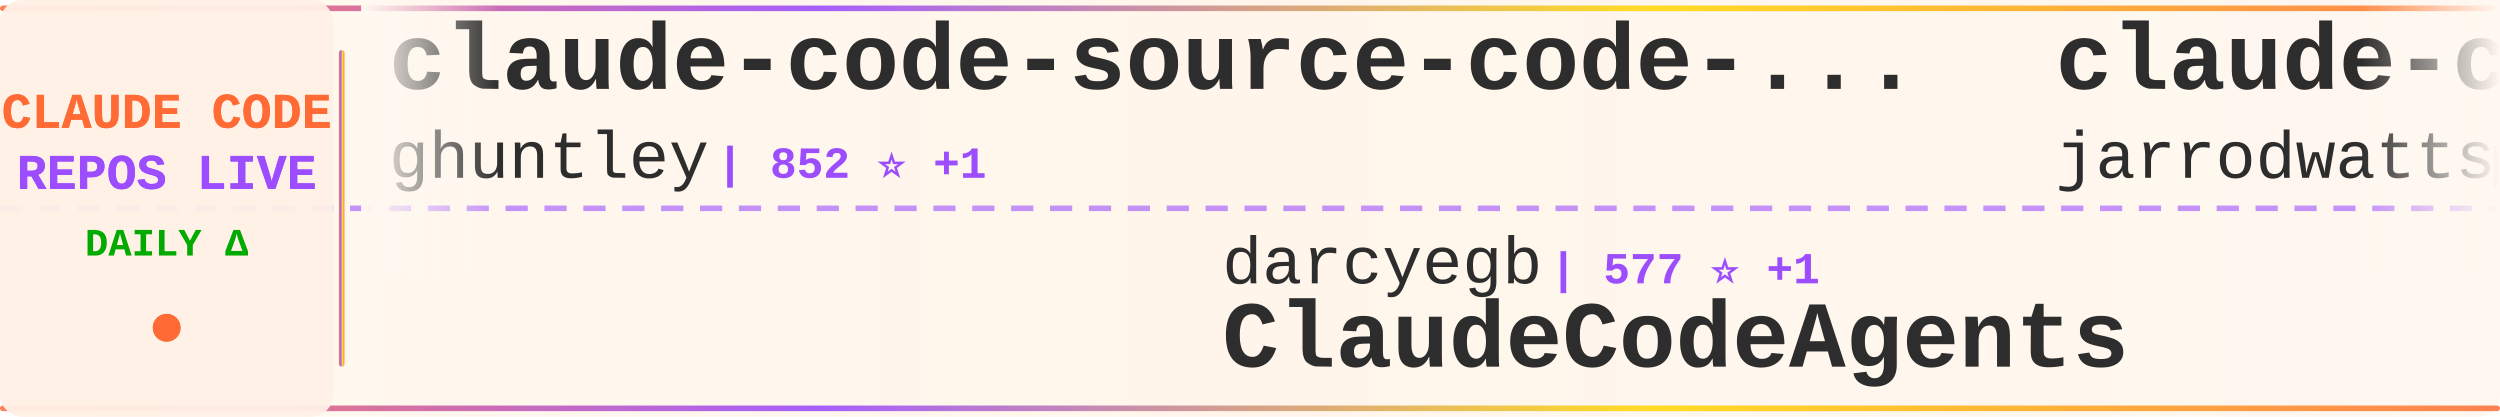
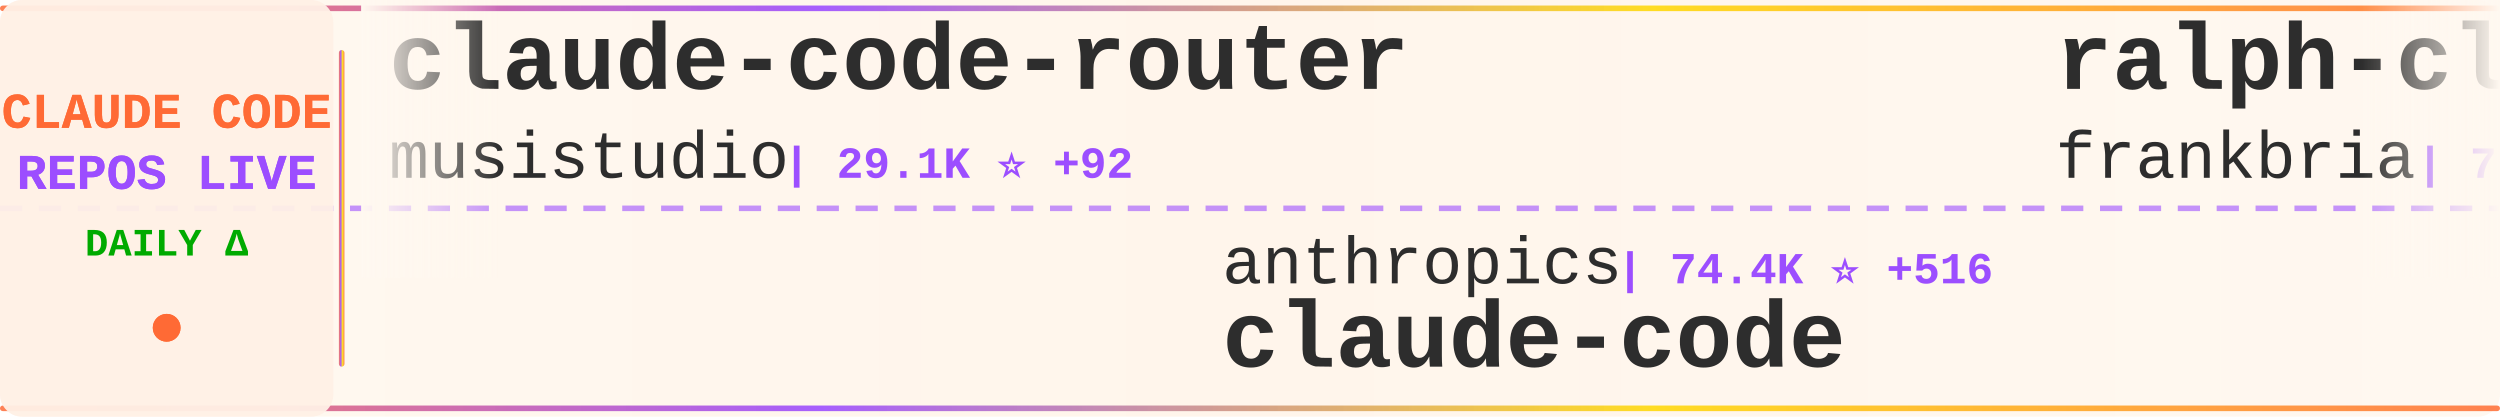
<svg xmlns="http://www.w3.org/2000/svg" width="900" height="150">
  <defs>
    <linearGradient id="tickerBg" x1="0%" y1="0%" x2="100%" y2="0%">
      <stop offset="0%" style="stop-color:#fff8f0;stop-opacity:0.98" />
      <stop offset="50%" style="stop-color:#fff5eb;stop-opacity:1" />
      <stop offset="100%" style="stop-color:#fff8f0;stop-opacity:0.98" />
    </linearGradient>
    <linearGradient id="borderGrad" x1="0%" y1="0%" x2="100%" y2="0%">
      <stop offset="0%" style="stop-color:#FF6B35;stop-opacity:0.85">
        <animate attributeName="stop-opacity" values="0.85;1;0.85" dur="2s" repeatCount="indefinite" />
      </stop>
      <stop offset="33%" style="stop-color:#9C4EFF;stop-opacity:0.9">
        <animate attributeName="stop-opacity" values="0.9;1;0.9" dur="2.2s" repeatCount="indefinite" />
      </stop>
      <stop offset="66%" style="stop-color:#FFD700;stop-opacity:0.85">
        <animate attributeName="stop-opacity" values="0.85;1;0.85" dur="1.8s" repeatCount="indefinite" />
      </stop>
      <stop offset="100%" style="stop-color:#FF6B35;stop-opacity:0.85">
        <animate attributeName="stop-opacity" values="0.85;1;0.85" dur="2s" repeatCount="indefinite" />
      </stop>
    </linearGradient>
    <filter id="textGlow">
      <feGaussianBlur stdDeviation="0.15" result="coloredBlur" />
      <feMerge>
        <feMergeNode in="coloredBlur" />
        <feMergeNode in="SourceGraphic" />
      </feMerge>
    </filter>
    <filter id="metricGlow">
      <feGaussianBlur stdDeviation="0.2" result="coloredBlur" />
      <feMerge>
        <feMergeNode in="coloredBlur" />
        <feMergeNode in="SourceGraphic" />
      </feMerge>
    </filter>
    <linearGradient id="leftFade" x1="0%" y1="0%" x2="100%" y2="0%">
      <stop offset="0%" style="stop-color:#fff8f0;stop-opacity:1" />
      <stop offset="100%" style="stop-color:#fff8f0;stop-opacity:0" />
    </linearGradient>
    <linearGradient id="rightFade" x1="0%" y1="0%" x2="100%" y2="0%">
      <stop offset="0%" style="stop-color:#fff8f0;stop-opacity:0" />
      <stop offset="100%" style="stop-color:#fff8f0;stop-opacity:1" />
    </linearGradient>
  </defs>
  <rect width="900" height="150" fill="url(#tickerBg)" rx="8" />
  <rect x="0" y="2" width="900" height="2" fill="url(#borderGrad)" rx="1" />
  <rect x="0" y="146" width="900" height="2" fill="url(#borderGrad)" rx="1" />
  <line x1="0" y1="75" x2="900" y2="75" stroke="#9C4EFF" stroke-width="2" stroke-dasharray="8 6" opacity="0.6" />
  <rect x="0" y="0" width="120" height="150" fill="#fff0e6" opacity="0.95" rx="8" />
  <text x="60" y="46" font-family="'Courier New', monospace" font-size="18" font-weight="bold" fill="#FF6B35" text-anchor="middle" filter="url(#textGlow)">
    CLAUDE CODE
  </text>
  <text x="60" y="68" font-family="'Courier New', monospace" font-size="18" font-weight="bold" fill="#9C4EFF" text-anchor="middle" filter="url(#textGlow)">
    REPOS LIVE
  </text>
  <text x="60" y="92" font-family="'Courier New', monospace" font-size="14" font-weight="bold" fill="#00aa00" text-anchor="middle">
    DAILY Δ
  </text>
  <circle cx="60" cy="118" r="5" fill="#FF6B35" filter="url(#metricGlow)">
    <animate attributeName="r" values="4;6;4" dur="1.5s" repeatCount="indefinite" />
    <animate attributeName="opacity" values="0.6;1;0.6" dur="1.5s" repeatCount="indefinite" />
  </circle>
  <rect x="122" y="18" width="2" height="114" fill="url(#borderGrad)" rx="1" />
  <clipPath id="tickerClip">
    <rect x="130" y="0" width="770" height="150" />
  </clipPath>
  <g clip-path="url(#tickerClip)">
    <g id="tickerItems">
      <animateTransform attributeName="transform" attributeType="XML" type="translate" from="0 0" to="-3000 0" dur="54s" repeatCount="indefinite" />
      <g transform="translate(0, 0)">
-         <text x="140" y="32" font-family="'Courier New', monospace" font-size="34" font-weight="bold" fill="#2d2d2d">claude-code-source-code-...</text>
-         <text x="140" y="64" font-family="'Courier New', monospace" font-size="24" font-weight="normal" fill="#2d2d2d" opacity="1.0">ghuntley</text>
-         <text x="258" y="64" font-family="'Courier New', monospace" font-size="16" font-weight="bold" fill="#9C4EFF"> | 852 ⭐ +1</text>
+         <text x="140" y="32" font-family="'Courier New', monospace" font-size="34" font-weight="bold" fill="#2d2d2d">claude-code-router</text>
+         <text x="140" y="64" font-family="'Courier New', monospace" font-size="24" font-weight="normal" fill="#2d2d2d" opacity="1.0">musistudio</text>
+         <text x="282" y="64" font-family="'Courier New', monospace" font-size="16" font-weight="bold" fill="#9C4EFF"> | 29.1K ⭐ +92</text>
      </g>
      <g transform="translate(300, 0)">
+         <text x="140" y="102" font-family="'Courier New', monospace" font-size="24" font-weight="normal" fill="#2d2d2d" opacity="1.0">anthropics</text>
+         <text x="282" y="102" font-family="'Courier New', monospace" font-size="16" font-weight="bold" fill="#9C4EFF"> | 74.4K ⭐ +516</text>
+         <text x="140" y="132" font-family="'Courier New', monospace" font-size="34" font-weight="bold" fill="#2d2d2d">claude-code</text>
+       </g>
+       <g transform="translate(600, 0)">
+         <text x="140" y="32" font-family="'Courier New', monospace" font-size="34" font-weight="bold" fill="#2d2d2d">ralph-claude-code</text>
+         <text x="140" y="64" font-family="'Courier New', monospace" font-size="24" font-weight="normal" fill="#2d2d2d" opacity="1.0">frankbria</text>
+         <text x="270" y="64" font-family="'Courier New', monospace" font-size="16" font-weight="bold" fill="#9C4EFF"> | 7.5K ⭐ +29</text>
+       </g>
+       <g transform="translate(900, 0)">
        <text x="140" y="102" font-family="'Courier New', monospace" font-size="24" font-weight="normal" fill="#2d2d2d" opacity="1.0">darcyegb</text>
        <text x="258" y="102" font-family="'Courier New', monospace" font-size="16" font-weight="bold" fill="#9C4EFF"> | 577 ⭐ +1</text>
        <text x="140" y="132" font-family="'Courier New', monospace" font-size="34" font-weight="bold" fill="#2d2d2d">ClaudeCodeAgents</text>
      </g>
-       <g transform="translate(600, 0)">
-         <text x="140" y="32" font-family="'Courier New', monospace" font-size="34" font-weight="bold" fill="#2d2d2d">claude-code-config</text>
-         <text x="140" y="64" font-family="'Courier New', monospace" font-size="24" font-weight="normal" fill="#2d2d2d" opacity="1.0">jarrodwatts</text>
-         <text x="294" y="64" font-family="'Courier New', monospace" font-size="16" font-weight="bold" fill="#9C4EFF"> | 959 ⭐ +1</text>
-       </g>
-       <g transform="translate(900, 0)">
-         <text x="140" y="102" font-family="'Courier New', monospace" font-size="24" font-weight="normal" fill="#2d2d2d" opacity="1.0">davila7</text>
-         <text x="246" y="102" font-family="'Courier New', monospace" font-size="16" font-weight="bold" fill="#9C4EFF"> | 22.2K ⭐ +102</text>
-         <text x="140" y="132" font-family="'Courier New', monospace" font-size="34" font-weight="bold" fill="#2d2d2d">claude-code-templates</text>
-       </g>
      <g transform="translate(1200, 0)">
-         <text x="140" y="32" font-family="'Courier New', monospace" font-size="34" font-weight="bold" fill="#2d2d2d">claude-code-pm-course</text>
-         <text x="140" y="64" font-family="'Courier New', monospace" font-size="24" font-weight="normal" fill="#2d2d2d" opacity="1.0">carlvellotti</text>
-         <text x="306" y="64" font-family="'Courier New', monospace" font-size="16" font-weight="bold" fill="#9C4EFF"> | 1.6K ⭐ +12</text>
+         <text x="140" y="32" font-family="'Courier New', monospace" font-size="34" font-weight="bold" fill="#2d2d2d">claude-code-system-promp...</text>
+         <text x="140" y="64" font-family="'Courier New', monospace" font-size="24" font-weight="normal" fill="#2d2d2d" opacity="1.0">Piebald-AI</text>
+         <text x="282" y="64" font-family="'Courier New', monospace" font-size="16" font-weight="bold" fill="#9C4EFF"> | 5.4K ⭐ +56</text>
      </g>
      <g transform="translate(1500, 0)">
-         <text x="140" y="102" font-family="'Courier New', monospace" font-size="24" font-weight="normal" fill="#2d2d2d" opacity="1.0">eyaltoledano</text>
-         <text x="306" y="102" font-family="'Courier New', monospace" font-size="16" font-weight="bold" fill="#9C4EFF"> | 25.8K ⭐ +25</text>
-         <text x="140" y="132" font-family="'Courier New', monospace" font-size="34" font-weight="bold" fill="#2d2d2d">claude-task-master</text>
+         <text x="140" y="102" font-family="'Courier New', monospace" font-size="24" font-weight="normal" fill="#2d2d2d" opacity="1.0">ding113</text>
+         <text x="246" y="102" font-family="'Courier New', monospace" font-size="16" font-weight="bold" fill="#9C4EFF"> | 1.6K ⭐ +21</text>
+         <text x="140" y="132" font-family="'Courier New', monospace" font-size="34" font-weight="bold" fill="#2d2d2d">claude-code-hub</text>
      </g>
      <g transform="translate(1800, 0)">
-         <text x="140" y="32" font-family="'Courier New', monospace" font-size="34" font-weight="bold" fill="#2d2d2d">awesome-claude-code-suba...</text>
-         <text x="140" y="64" font-family="'Courier New', monospace" font-size="24" font-weight="normal" fill="#2d2d2d" opacity="1.0">VoltAgent</text>
-         <text x="270" y="64" font-family="'Courier New', monospace" font-size="16" font-weight="bold" fill="#9C4EFF"> | 12.6K ⭐ +122</text>
+         <text x="140" y="32" font-family="'Courier New', monospace" font-size="34" font-weight="bold" fill="#2d2d2d">claude-code-base-action</text>
+         <text x="140" y="64" font-family="'Courier New', monospace" font-size="24" font-weight="normal" fill="#2d2d2d" opacity="1.0">anthropics</text>
+         <text x="282" y="64" font-family="'Courier New', monospace" font-size="16" font-weight="bold" fill="#9C4EFF"> | 594 ⭐ +2</text>
      </g>
      <g transform="translate(2100, 0)">
-         <text x="140" y="102" font-family="'Courier New', monospace" font-size="24" font-weight="normal" fill="#2d2d2d" opacity="1.0">lst97</text>
-         <text x="222" y="102" font-family="'Courier New', monospace" font-size="16" font-weight="bold" fill="#9C4EFF"> | 1.4K ⭐ +3</text>
-         <text x="140" y="132" font-family="'Courier New', monospace" font-size="34" font-weight="bold" fill="#2d2d2d">claude-code-sub-agents</text>
+         <text x="140" y="102" font-family="'Courier New', monospace" font-size="24" font-weight="normal" fill="#2d2d2d" opacity="1.0">Cranot</text>
+         <text x="234" y="102" font-family="'Courier New', monospace" font-size="16" font-weight="bold" fill="#9C4EFF"> | 2.4K ⭐ +9</text>
+         <text x="140" y="132" font-family="'Courier New', monospace" font-size="34" font-weight="bold" fill="#2d2d2d">claude-code-guide</text>
      </g>
      <g transform="translate(2400, 0)">
-         <text x="140" y="32" font-family="'Courier New', monospace" font-size="34" font-weight="bold" fill="#2d2d2d">my-claude-code-setup</text>
-         <text x="140" y="64" font-family="'Courier New', monospace" font-size="24" font-weight="normal" fill="#2d2d2d" opacity="1.0">centminmod</text>
-         <text x="282" y="64" font-family="'Courier New', monospace" font-size="16" font-weight="bold" fill="#9C4EFF"> | 1.9K ⭐ +7</text>
+         <text x="140" y="32" font-family="'Courier New', monospace" font-size="34" font-weight="bold" fill="#2d2d2d">claude-task-master</text>
+         <text x="140" y="64" font-family="'Courier New', monospace" font-size="24" font-weight="normal" fill="#2d2d2d" opacity="1.0">eyaltoledano</text>
+         <text x="306" y="64" font-family="'Courier New', monospace" font-size="16" font-weight="bold" fill="#9C4EFF"> | 25.8K ⭐ +22</text>
      </g>
      <g transform="translate(2700, 0)">
-         <text x="140" y="102" font-family="'Courier New', monospace" font-size="24" font-weight="normal" fill="#2d2d2d" opacity="1.0">anthropics</text>
-         <text x="282" y="102" font-family="'Courier New', monospace" font-size="16" font-weight="bold" fill="#9C4EFF"> | 5.2K ⭐ +30</text>
-         <text x="140" y="132" font-family="'Courier New', monospace" font-size="34" font-weight="bold" fill="#2d2d2d">claude-agent-sdk-python</text>
+         <text x="140" y="102" font-family="'Courier New', monospace" font-size="24" font-weight="normal" fill="#2d2d2d" opacity="1.0">manzaltu</text>
+         <text x="258" y="102" font-family="'Courier New', monospace" font-size="16" font-weight="bold" fill="#9C4EFF"> | 1.4K ⭐ +1</text>
+         <text x="140" y="132" font-family="'Courier New', monospace" font-size="34" font-weight="bold" fill="#2d2d2d">claude-code-ide.el</text>
      </g>
      <g transform="translate(3000, 0)">
-         <text x="140" y="32" font-family="'Courier New', monospace" font-size="34" font-weight="bold" fill="#2d2d2d">claude-code-source-code-...</text>
-         <text x="140" y="64" font-family="'Courier New', monospace" font-size="24" font-weight="normal" fill="#2d2d2d" opacity="1.0">ghuntley</text>
-         <text x="258" y="64" font-family="'Courier New', monospace" font-size="16" font-weight="bold" fill="#9C4EFF"> | 852 ⭐ +1</text>
+         <text x="140" y="32" font-family="'Courier New', monospace" font-size="34" font-weight="bold" fill="#2d2d2d">claude-code-router</text>
+         <text x="140" y="64" font-family="'Courier New', monospace" font-size="24" font-weight="normal" fill="#2d2d2d" opacity="1.0">musistudio</text>
+         <text x="282" y="64" font-family="'Courier New', monospace" font-size="16" font-weight="bold" fill="#9C4EFF"> | 29.1K ⭐ +92</text>
      </g>
      <g transform="translate(3300, 0)">
+         <text x="140" y="102" font-family="'Courier New', monospace" font-size="24" font-weight="normal" fill="#2d2d2d" opacity="1.0">anthropics</text>
+         <text x="282" y="102" font-family="'Courier New', monospace" font-size="16" font-weight="bold" fill="#9C4EFF"> | 74.4K ⭐ +516</text>
+         <text x="140" y="132" font-family="'Courier New', monospace" font-size="34" font-weight="bold" fill="#2d2d2d">claude-code</text>
+       </g>
+       <g transform="translate(3600, 0)">
+         <text x="140" y="32" font-family="'Courier New', monospace" font-size="34" font-weight="bold" fill="#2d2d2d">ralph-claude-code</text>
+         <text x="140" y="64" font-family="'Courier New', monospace" font-size="24" font-weight="normal" fill="#2d2d2d" opacity="1.0">frankbria</text>
+         <text x="270" y="64" font-family="'Courier New', monospace" font-size="16" font-weight="bold" fill="#9C4EFF"> | 7.5K ⭐ +29</text>
+       </g>
+       <g transform="translate(3900, 0)">
        <text x="140" y="102" font-family="'Courier New', monospace" font-size="24" font-weight="normal" fill="#2d2d2d" opacity="1.0">darcyegb</text>
        <text x="258" y="102" font-family="'Courier New', monospace" font-size="16" font-weight="bold" fill="#9C4EFF"> | 577 ⭐ +1</text>
        <text x="140" y="132" font-family="'Courier New', monospace" font-size="34" font-weight="bold" fill="#2d2d2d">ClaudeCodeAgents</text>
-       </g>
-       <g transform="translate(3600, 0)">
-         <text x="140" y="32" font-family="'Courier New', monospace" font-size="34" font-weight="bold" fill="#2d2d2d">claude-code-config</text>
-         <text x="140" y="64" font-family="'Courier New', monospace" font-size="24" font-weight="normal" fill="#2d2d2d" opacity="1.0">jarrodwatts</text>
-         <text x="294" y="64" font-family="'Courier New', monospace" font-size="16" font-weight="bold" fill="#9C4EFF"> | 959 ⭐ +1</text>
-       </g>
-       <g transform="translate(3900, 0)">
-         <text x="140" y="102" font-family="'Courier New', monospace" font-size="24" font-weight="normal" fill="#2d2d2d" opacity="1.0">davila7</text>
-         <text x="246" y="102" font-family="'Courier New', monospace" font-size="16" font-weight="bold" fill="#9C4EFF"> | 22.2K ⭐ +102</text>
-         <text x="140" y="132" font-family="'Courier New', monospace" font-size="34" font-weight="bold" fill="#2d2d2d">claude-code-templates</text>
      </g>
    </g>
  </g>
  <rect x="130" y="0" width="50" height="100" fill="url(#leftFade)" />
  <rect x="850" y="0" width="50" height="100" fill="url(#rightFade)" />
</svg>
